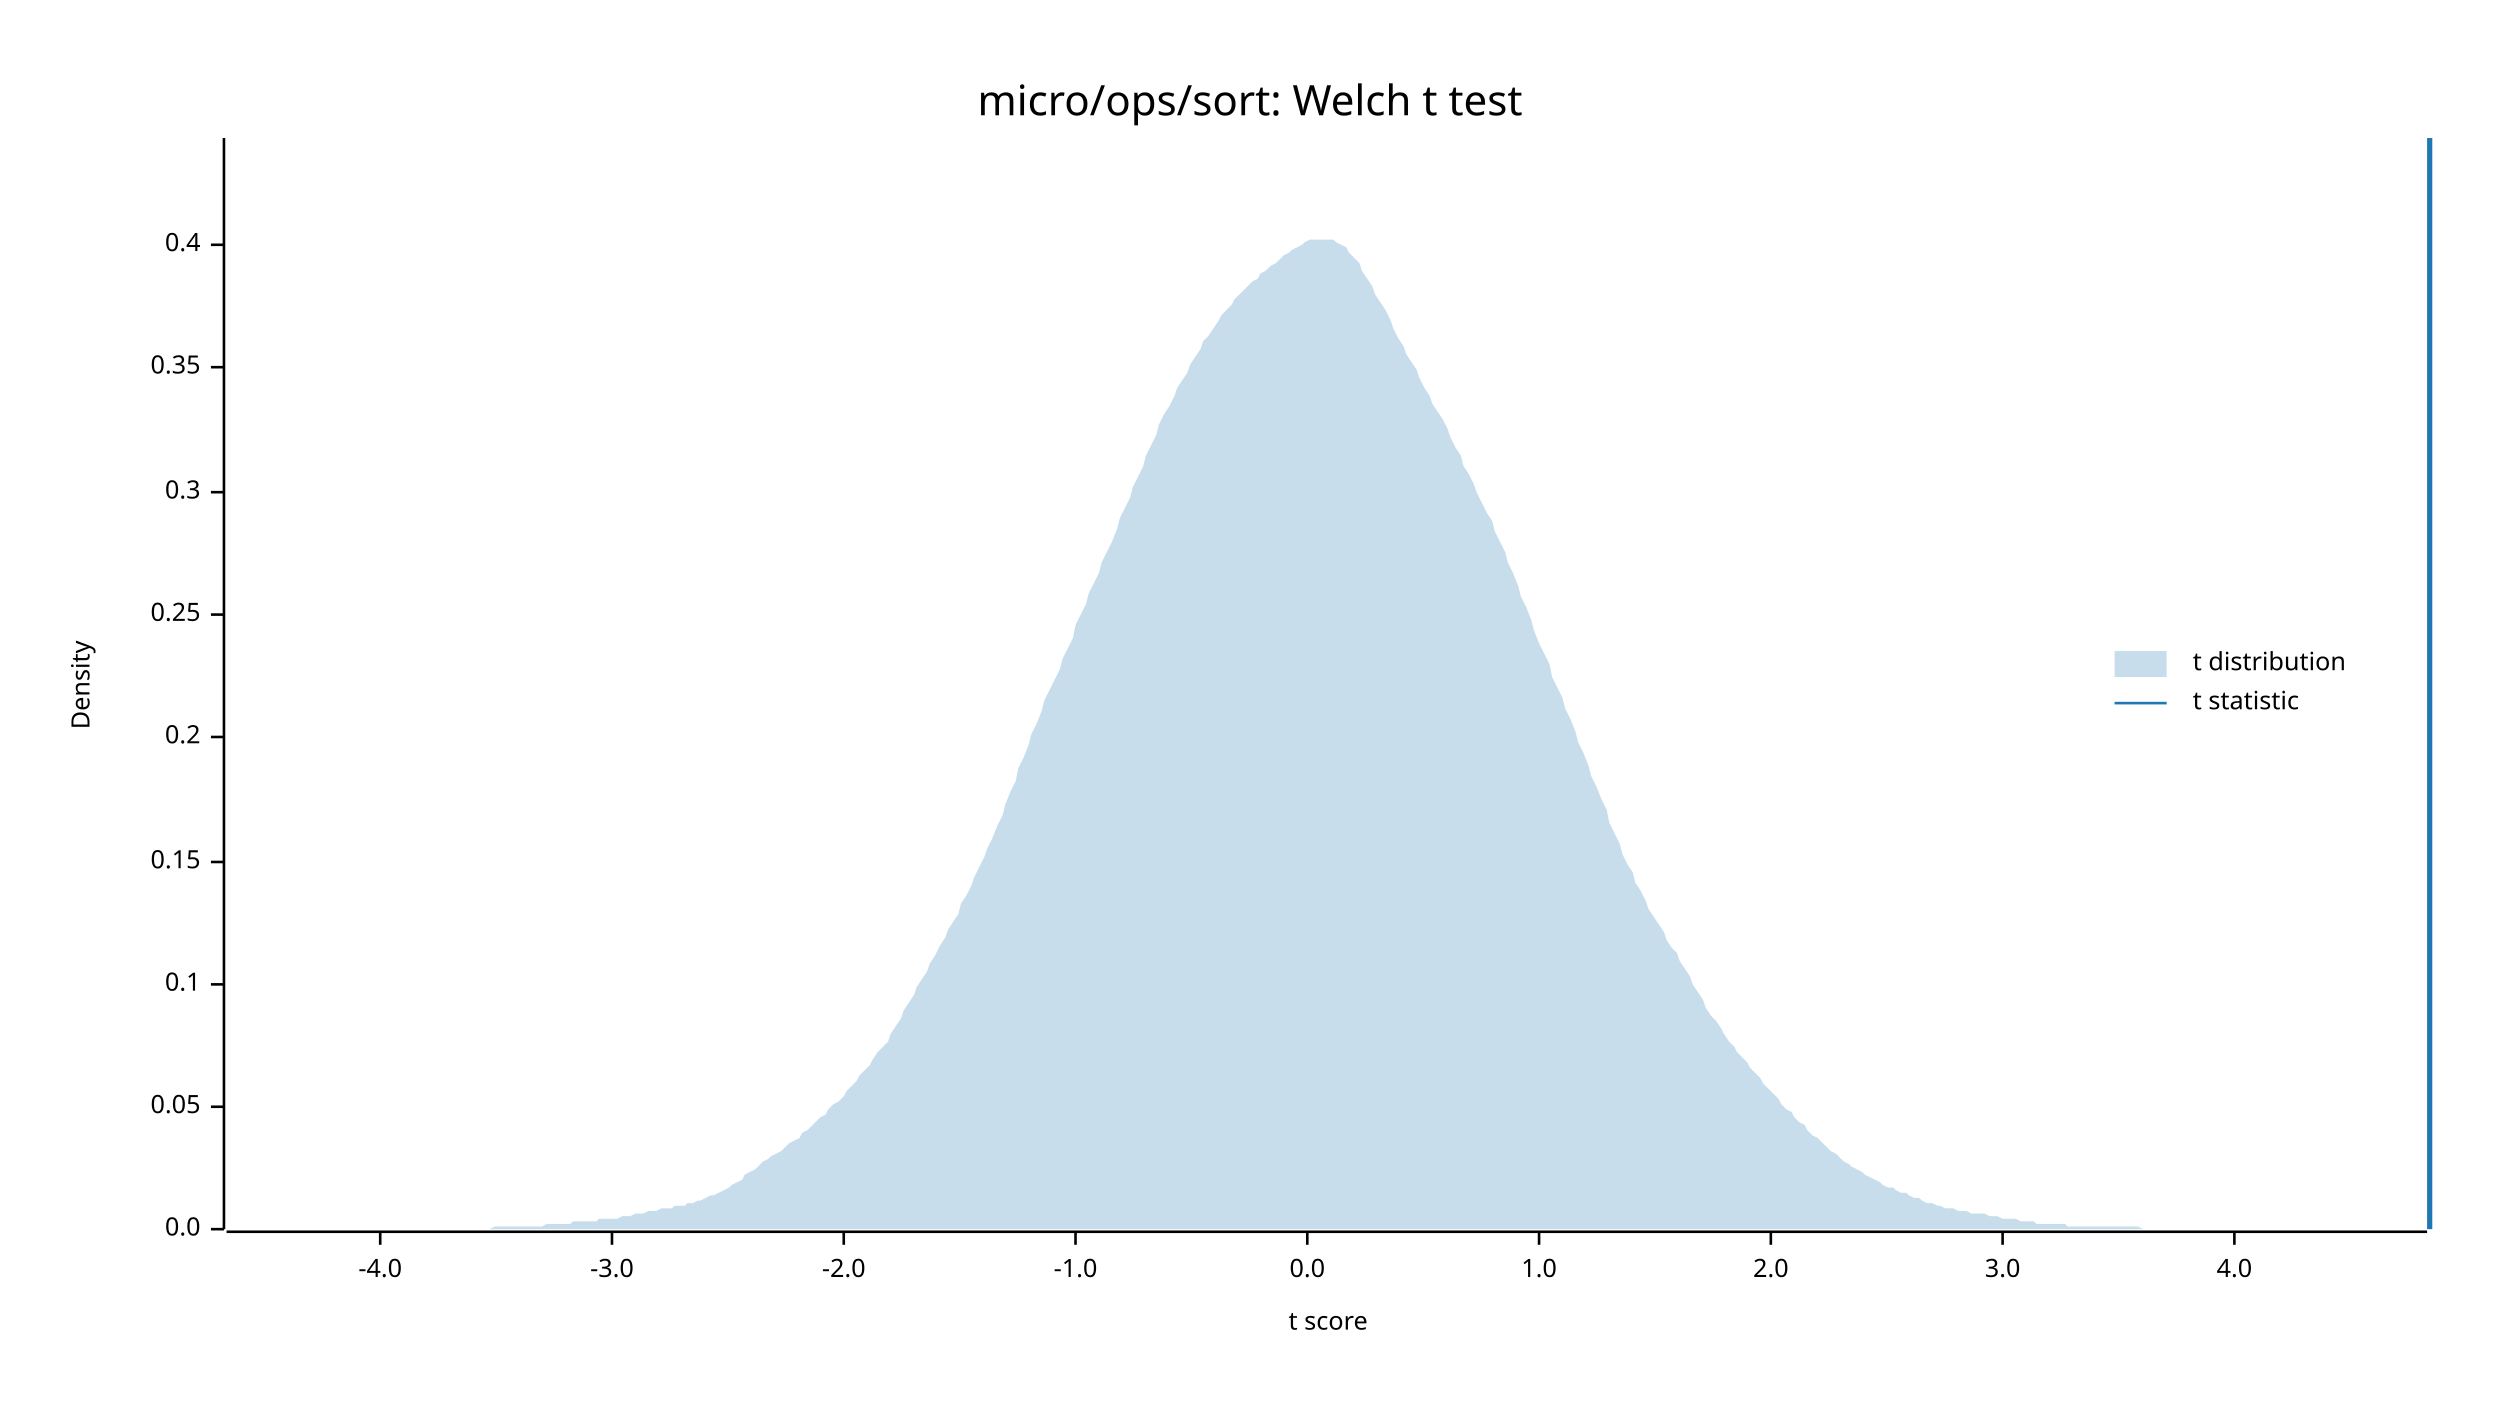
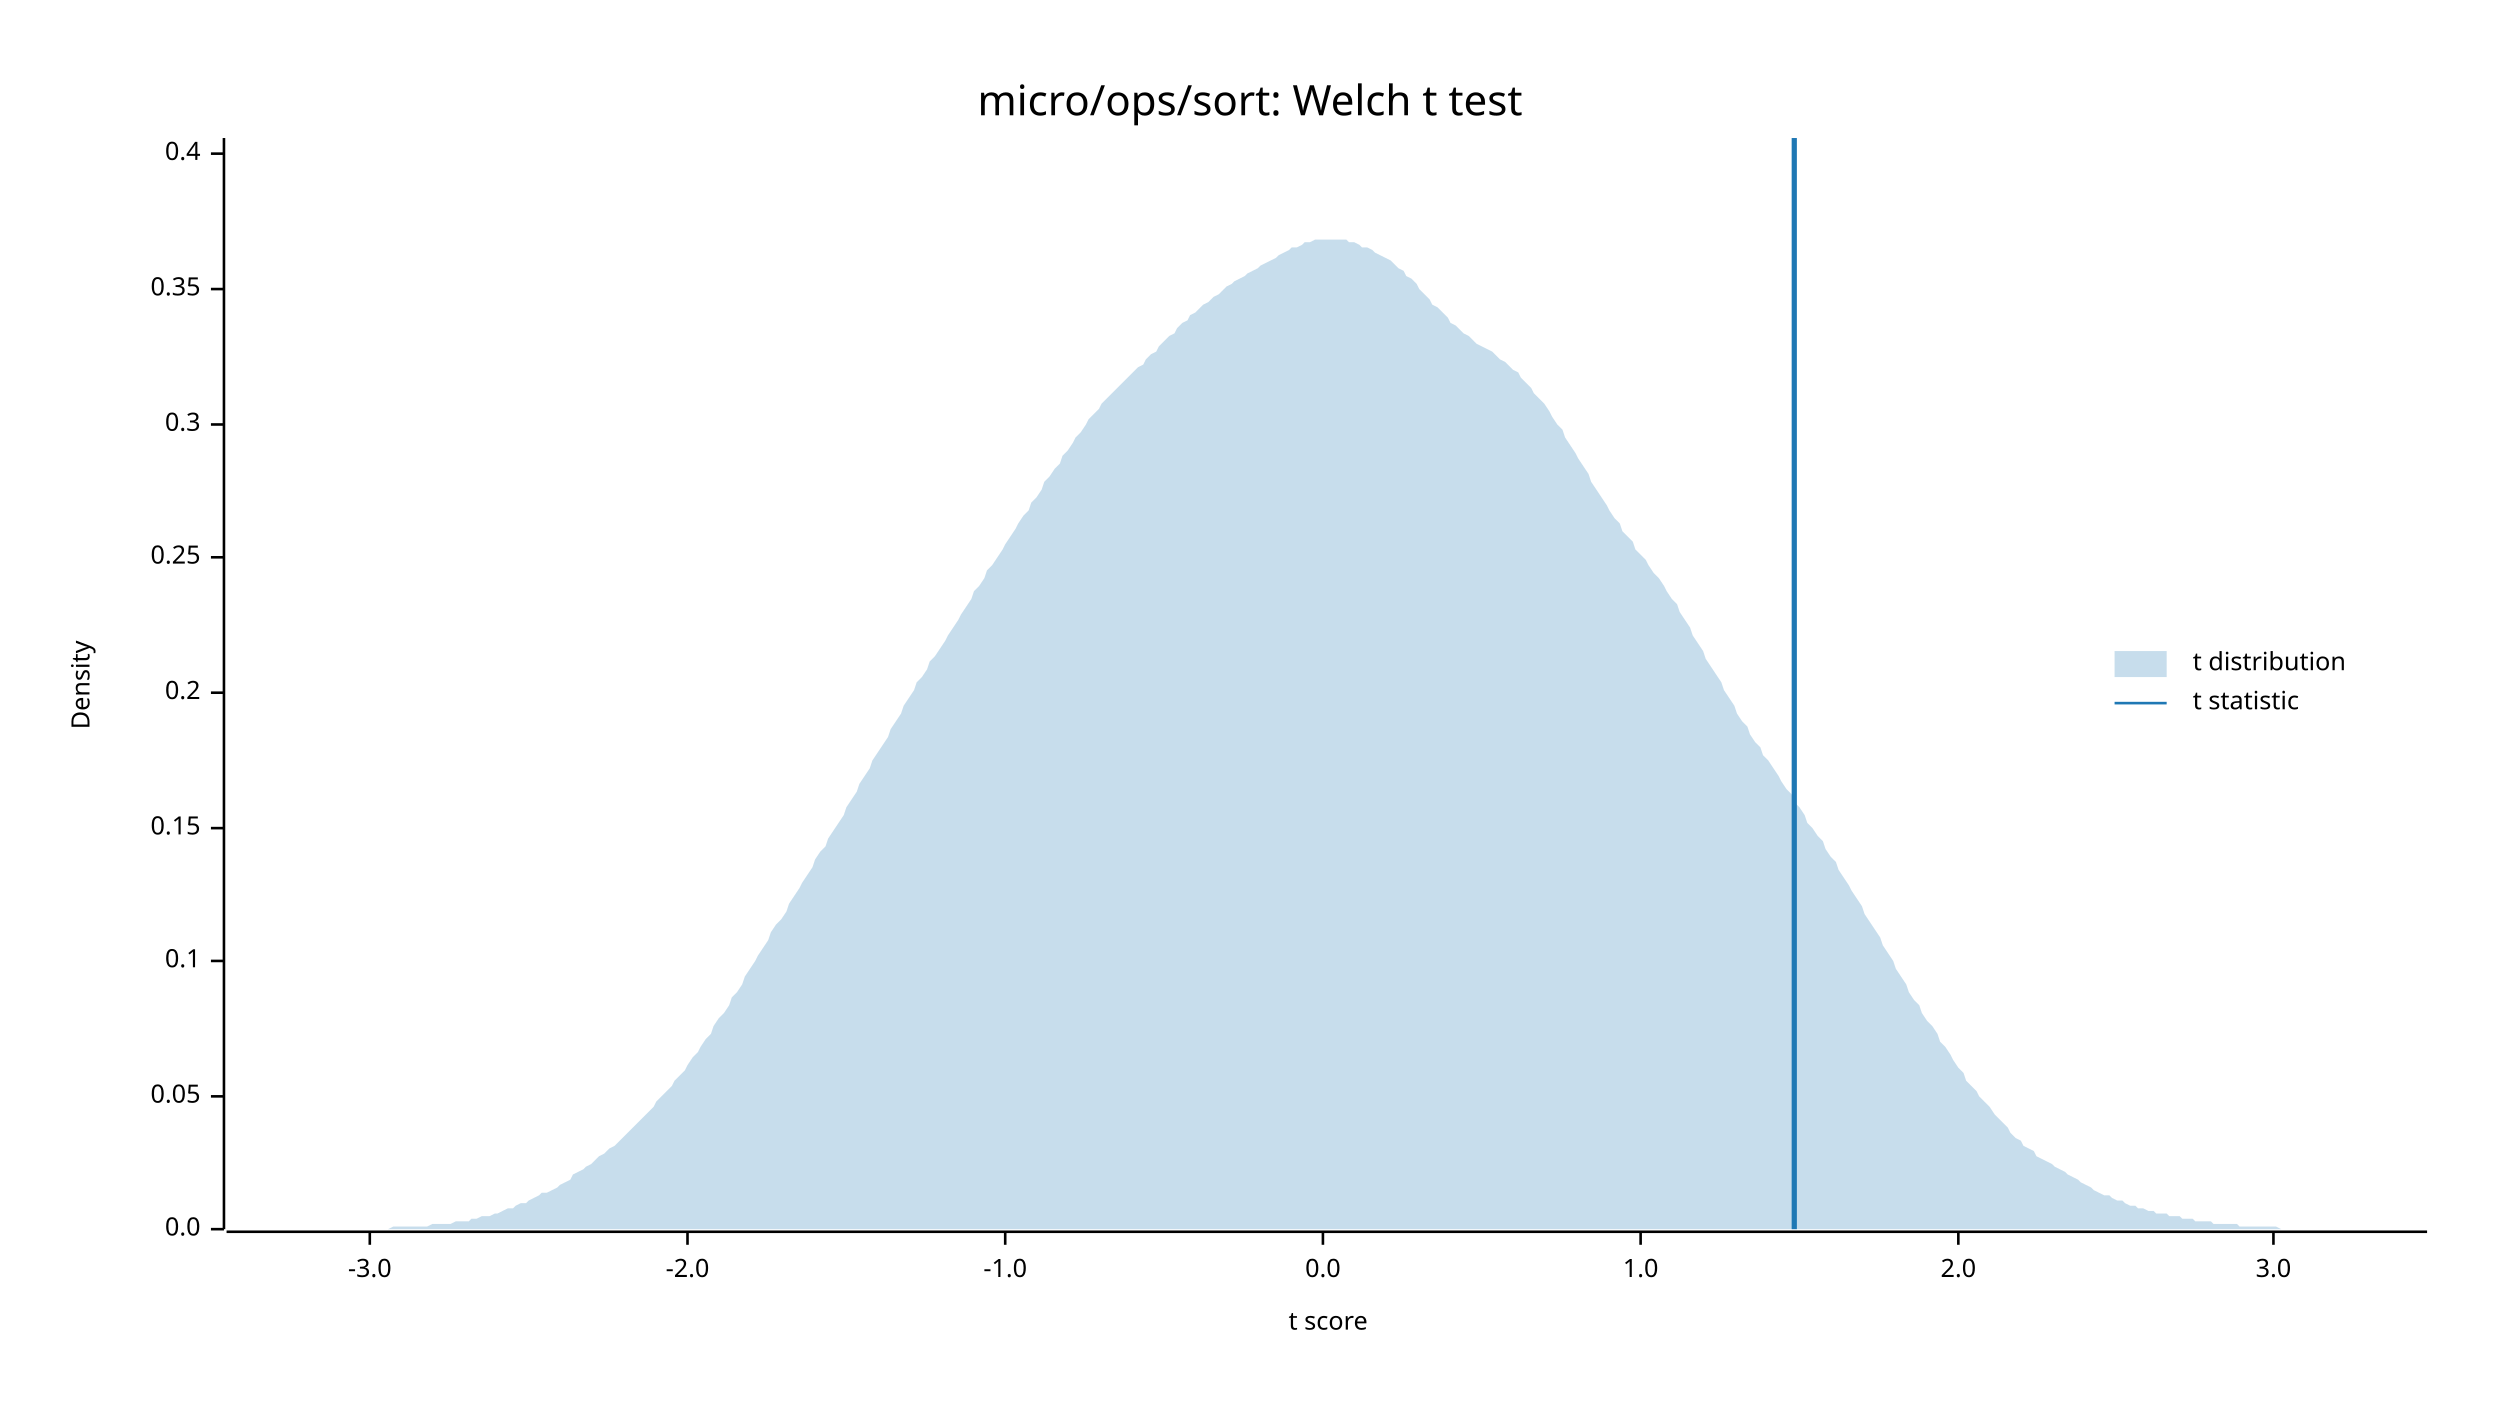
<svg xmlns="http://www.w3.org/2000/svg" width="960" height="540" viewBox="0 0 960 540">
  <text x="480" y="32" dy="0.76em" text-anchor="middle" font-family="sans-serif" font-size="16.129" opacity="1" fill="#000000">
micro/ops/sort: Welch t test
</text>
  <text x="27" y="263" dy="0.76em" text-anchor="middle" font-family="sans-serif" font-size="9.677" opacity="1" fill="#000000" transform="rotate(270, 27, 263)">
Density
</text>
  <text x="510" y="513" dy="-0.5ex" text-anchor="middle" font-family="sans-serif" font-size="9.677" opacity="1" fill="#000000">
t score
</text>
  <polyline fill="none" opacity="1" stroke="#000000" stroke-width="1" points="86,53 86,472 " />
  <text x="77" y="472" dy="0.5ex" text-anchor="end" font-family="sans-serif" font-size="9.677" opacity="1" fill="#000000">
0.0
</text>
  <polyline fill="none" opacity="1" stroke="#000000" stroke-width="1" points="81,472 86,472 " />
-   <text x="77" y="425" dy="0.5ex" text-anchor="end" font-family="sans-serif" font-size="9.677" opacity="1" fill="#000000">
+   <text x="77" y="421" dy="0.5ex" text-anchor="end" font-family="sans-serif" font-size="9.677" opacity="1" fill="#000000">
0.05
</text>
-   <polyline fill="none" opacity="1" stroke="#000000" stroke-width="1" points="81,425 86,425 " />
-   <text x="77" y="378" dy="0.5ex" text-anchor="end" font-family="sans-serif" font-size="9.677" opacity="1" fill="#000000">
+   <polyline fill="none" opacity="1" stroke="#000000" stroke-width="1" points="81,421 86,421 " />
+   <text x="77" y="369" dy="0.5ex" text-anchor="end" font-family="sans-serif" font-size="9.677" opacity="1" fill="#000000">
0.1
</text>
-   <polyline fill="none" opacity="1" stroke="#000000" stroke-width="1" points="81,378 86,378 " />
-   <text x="77" y="331" dy="0.5ex" text-anchor="end" font-family="sans-serif" font-size="9.677" opacity="1" fill="#000000">
+   <polyline fill="none" opacity="1" stroke="#000000" stroke-width="1" points="81,369 86,369 " />
+   <text x="77" y="318" dy="0.5ex" text-anchor="end" font-family="sans-serif" font-size="9.677" opacity="1" fill="#000000">
0.15
</text>
-   <polyline fill="none" opacity="1" stroke="#000000" stroke-width="1" points="81,331 86,331 " />
-   <text x="77" y="283" dy="0.5ex" text-anchor="end" font-family="sans-serif" font-size="9.677" opacity="1" fill="#000000">
+   <polyline fill="none" opacity="1" stroke="#000000" stroke-width="1" points="81,318 86,318 " />
+   <text x="77" y="266" dy="0.5ex" text-anchor="end" font-family="sans-serif" font-size="9.677" opacity="1" fill="#000000">
0.2
</text>
-   <polyline fill="none" opacity="1" stroke="#000000" stroke-width="1" points="81,283 86,283 " />
-   <text x="77" y="236" dy="0.5ex" text-anchor="end" font-family="sans-serif" font-size="9.677" opacity="1" fill="#000000">
+   <polyline fill="none" opacity="1" stroke="#000000" stroke-width="1" points="81,266 86,266 " />
+   <text x="77" y="214" dy="0.5ex" text-anchor="end" font-family="sans-serif" font-size="9.677" opacity="1" fill="#000000">
0.25
</text>
-   <polyline fill="none" opacity="1" stroke="#000000" stroke-width="1" points="81,236 86,236 " />
-   <text x="77" y="189" dy="0.5ex" text-anchor="end" font-family="sans-serif" font-size="9.677" opacity="1" fill="#000000">
+   <polyline fill="none" opacity="1" stroke="#000000" stroke-width="1" points="81,214 86,214 " />
+   <text x="77" y="163" dy="0.5ex" text-anchor="end" font-family="sans-serif" font-size="9.677" opacity="1" fill="#000000">
0.3
</text>
-   <polyline fill="none" opacity="1" stroke="#000000" stroke-width="1" points="81,189 86,189 " />
-   <text x="77" y="141" dy="0.5ex" text-anchor="end" font-family="sans-serif" font-size="9.677" opacity="1" fill="#000000">
+   <polyline fill="none" opacity="1" stroke="#000000" stroke-width="1" points="81,163 86,163 " />
+   <text x="77" y="111" dy="0.5ex" text-anchor="end" font-family="sans-serif" font-size="9.677" opacity="1" fill="#000000">
0.35
</text>
-   <polyline fill="none" opacity="1" stroke="#000000" stroke-width="1" points="81,141 86,141 " />
-   <text x="77" y="94" dy="0.5ex" text-anchor="end" font-family="sans-serif" font-size="9.677" opacity="1" fill="#000000">
+   <polyline fill="none" opacity="1" stroke="#000000" stroke-width="1" points="81,111 86,111 " />
+   <text x="77" y="59" dy="0.5ex" text-anchor="end" font-family="sans-serif" font-size="9.677" opacity="1" fill="#000000">
0.4
</text>
-   <polyline fill="none" opacity="1" stroke="#000000" stroke-width="1" points="81,94 86,94 " />
+   <polyline fill="none" opacity="1" stroke="#000000" stroke-width="1" points="81,59 86,59 " />
  <polyline fill="none" opacity="1" stroke="#000000" stroke-width="1" points="87,473 932,473 " />
-   <text x="146" y="483" dy="0.76em" text-anchor="middle" font-family="sans-serif" font-size="9.677" opacity="1" fill="#000000">
- -4.0
- </text>
-   <polyline fill="none" opacity="1" stroke="#000000" stroke-width="1" points="146,473 146,478 " />
-   <text x="235" y="483" dy="0.76em" text-anchor="middle" font-family="sans-serif" font-size="9.677" opacity="1" fill="#000000">
+   <text x="142" y="483" dy="0.76em" text-anchor="middle" font-family="sans-serif" font-size="9.677" opacity="1" fill="#000000">
-3.0
</text>
-   <polyline fill="none" opacity="1" stroke="#000000" stroke-width="1" points="235,473 235,478 " />
-   <text x="324" y="483" dy="0.76em" text-anchor="middle" font-family="sans-serif" font-size="9.677" opacity="1" fill="#000000">
+   <polyline fill="none" opacity="1" stroke="#000000" stroke-width="1" points="142,473 142,478 " />
+   <text x="264" y="483" dy="0.76em" text-anchor="middle" font-family="sans-serif" font-size="9.677" opacity="1" fill="#000000">
-2.0
</text>
-   <polyline fill="none" opacity="1" stroke="#000000" stroke-width="1" points="324,473 324,478 " />
-   <text x="413" y="483" dy="0.76em" text-anchor="middle" font-family="sans-serif" font-size="9.677" opacity="1" fill="#000000">
+   <polyline fill="none" opacity="1" stroke="#000000" stroke-width="1" points="264,473 264,478 " />
+   <text x="386" y="483" dy="0.76em" text-anchor="middle" font-family="sans-serif" font-size="9.677" opacity="1" fill="#000000">
-1.0
</text>
-   <polyline fill="none" opacity="1" stroke="#000000" stroke-width="1" points="413,473 413,478 " />
-   <text x="502" y="483" dy="0.76em" text-anchor="middle" font-family="sans-serif" font-size="9.677" opacity="1" fill="#000000">
+   <polyline fill="none" opacity="1" stroke="#000000" stroke-width="1" points="386,473 386,478 " />
+   <text x="508" y="483" dy="0.76em" text-anchor="middle" font-family="sans-serif" font-size="9.677" opacity="1" fill="#000000">
0.0
</text>
-   <polyline fill="none" opacity="1" stroke="#000000" stroke-width="1" points="502,473 502,478 " />
-   <text x="591" y="483" dy="0.76em" text-anchor="middle" font-family="sans-serif" font-size="9.677" opacity="1" fill="#000000">
+   <polyline fill="none" opacity="1" stroke="#000000" stroke-width="1" points="508,473 508,478 " />
+   <text x="630" y="483" dy="0.76em" text-anchor="middle" font-family="sans-serif" font-size="9.677" opacity="1" fill="#000000">
1.0
</text>
-   <polyline fill="none" opacity="1" stroke="#000000" stroke-width="1" points="591,473 591,478 " />
-   <text x="680" y="483" dy="0.76em" text-anchor="middle" font-family="sans-serif" font-size="9.677" opacity="1" fill="#000000">
+   <polyline fill="none" opacity="1" stroke="#000000" stroke-width="1" points="630,473 630,478 " />
+   <text x="752" y="483" dy="0.76em" text-anchor="middle" font-family="sans-serif" font-size="9.677" opacity="1" fill="#000000">
2.0
</text>
-   <polyline fill="none" opacity="1" stroke="#000000" stroke-width="1" points="680,473 680,478 " />
-   <text x="769" y="483" dy="0.76em" text-anchor="middle" font-family="sans-serif" font-size="9.677" opacity="1" fill="#000000">
+   <polyline fill="none" opacity="1" stroke="#000000" stroke-width="1" points="752,473 752,478 " />
+   <text x="873" y="483" dy="0.76em" text-anchor="middle" font-family="sans-serif" font-size="9.677" opacity="1" fill="#000000">
3.0
</text>
-   <polyline fill="none" opacity="1" stroke="#000000" stroke-width="1" points="769,473 769,478 " />
-   <text x="858" y="483" dy="0.76em" text-anchor="middle" font-family="sans-serif" font-size="9.677" opacity="1" fill="#000000">
- 4.0
- </text>
-   <polyline fill="none" opacity="1" stroke="#000000" stroke-width="1" points="858,473 858,478 " />
-   <polygon opacity="0.25" fill="#1F78B4" points="87,472 88,472 90,472 92,472 93,472 95,472 97,472 98,472 100,472 102,472 103,472 105,472 107,472 109,472 110,472 112,472 114,472 115,472 117,472 119,472 120,472 122,472 124,472 125,472 127,472 129,472 131,472 132,472 134,472 136,472 137,472 139,472 141,472 142,472 144,472 146,472 147,472 149,472 151,472 153,472 154,472 156,472 158,472 159,472 161,472 163,472 164,472 166,472 168,472 169,472 171,472 173,472 175,472 176,472 178,472 180,472 181,472 183,472 185,472 186,472 188,472 190,471 191,471 193,471 195,471 197,471 198,471 200,471 202,471 203,471 205,471 207,471 208,471 210,470 212,470 214,470 215,470 217,470 219,470 220,469 222,469 224,469 225,469 227,469 229,469 230,468 232,468 234,468 236,468 237,468 239,467 241,467 242,467 244,466 246,466 247,466 249,465 251,465 252,465 254,464 256,464 258,464 259,463 261,463 263,463 264,462 266,462 268,461 269,461 271,460 273,459 274,459 276,458 278,457 280,456 281,455 283,454 285,453 286,451 288,450 290,449 291,448 293,446 295,445 296,444 298,443 300,442 302,440 303,439 305,438 307,437 308,435 310,434 312,432 313,431 315,429 317,428 318,426 320,424 322,423 324,421 325,419 327,417 329,415 330,413 332,411 334,409 335,407 337,404 339,402 341,400 342,397 344,394 346,391 347,388 349,385 351,382 352,379 354,376 356,373 357,370 359,367 361,363 363,360 364,357 366,354 368,351 369,347 371,344 373,340 374,337 376,333 378,329 379,326 381,322 383,317 385,313 386,309 388,304 390,300 391,295 393,291 395,286 396,282 398,278 400,273 401,269 403,265 405,261 407,257 408,253 410,249 412,245 413,240 415,236 417,232 418,228 420,224 422,220 423,216 425,212 427,208 429,203 430,199 432,195 434,191 435,187 437,183 439,179 440,175 442,171 444,167 445,163 447,159 449,156 451,152 452,149 454,146 456,143 457,140 459,137 461,134 462,131 464,129 466,126 468,123 469,121 471,119 473,117 474,115 476,113 478,111 479,110 481,108 483,107 484,105 486,104 488,102 490,101 491,100 493,98 495,97 496,96 498,95 500,94 501,93 503,92 505,92 506,92 508,92 510,92 512,92 513,93 515,94 517,95 518,97 520,99 522,101 523,104 525,107 527,110 528,113 530,116 532,119 534,123 535,126 537,130 539,133 540,136 542,139 544,142 545,145 547,149 549,152 550,155 552,158 554,161 556,165 557,168 559,172 561,175 562,179 564,182 566,186 567,189 569,193 571,197 573,200 574,204 576,208 578,212 579,216 581,220 583,225 584,229 586,233 588,238 589,242 591,247 593,251 595,255 596,260 598,264 600,268 601,272 603,276 605,281 606,285 608,289 610,294 611,298 613,302 615,307 617,311 618,316 620,320 622,324 623,328 625,332 627,335 628,339 630,342 632,346 633,349 635,352 637,355 639,358 640,361 642,364 644,366 645,369 647,372 649,375 650,378 652,381 654,384 655,387 657,390 659,392 661,395 662,397 664,400 666,402 667,404 669,406 671,408 672,410 674,412 676,414 677,416 679,418 681,420 683,422 684,424 686,426 688,427 689,429 691,431 693,432 694,434 696,436 698,437 700,439 701,440 703,442 705,443 706,444 708,446 710,447 711,448 713,449 715,450 716,451 718,452 720,453 722,454 723,455 725,456 727,456 728,457 730,458 732,458 733,459 735,460 737,460 738,461 740,462 742,462 744,463 745,463 747,464 749,464 750,464 752,465 754,465 755,465 757,466 759,466 760,466 762,466 764,467 766,467 767,467 769,468 771,468 772,468 774,468 776,469 777,469 779,469 781,469 782,470 784,470 786,470 788,470 789,470 791,470 793,470 794,471 796,471 798,471 799,471 801,471 803,471 804,471 806,471 808,471 810,471 811,471 813,471 815,471 816,471 818,471 820,471 821,471 823,472 825,472 827,472 828,472 830,472 832,472 833,472 835,472 837,472 838,472 840,472 842,472 843,472 845,472 847,472 849,472 850,472 852,472 854,472 855,472 857,472 859,472 860,472 862,472 864,472 865,472 867,472 869,472 871,472 872,472 874,472 876,472 877,472 879,472 881,472 882,472 884,472 886,472 887,472 889,472 891,472 893,472 894,472 896,472 898,472 899,472 901,472 903,472 904,472 906,472 908,472 909,472 911,472 913,472 915,472 916,472 918,472 920,472 921,472 923,472 925,472 926,472 928,472 930,472 932,472 932,472 87,472 " />
-   <polyline fill="none" opacity="1" stroke="#1F78B4" stroke-width="2" points="933,472 933,53 " />
+   <polyline fill="none" opacity="1" stroke="#000000" stroke-width="1" points="873,473 873,478 " />
+   <polygon opacity="0.25" fill="#1F78B4" points="87,472 88,472 90,472 92,472 93,472 95,472 97,472 98,472 100,472 102,472 103,472 105,472 107,472 109,472 110,472 112,472 114,472 115,472 117,472 119,472 120,472 122,472 124,472 125,472 127,472 129,472 131,472 132,472 134,472 136,472 137,472 139,472 141,472 142,472 144,472 146,472 147,472 149,472 151,471 153,471 154,471 156,471 158,471 159,471 161,471 163,471 164,471 166,470 168,470 169,470 171,470 173,470 175,469 176,469 178,469 180,469 181,468 183,468 185,467 186,467 188,467 190,466 191,466 193,465 195,464 197,464 198,463 200,462 202,462 203,461 205,460 207,459 208,458 210,458 212,457 214,456 215,455 217,454 219,453 220,451 222,450 224,449 225,448 227,447 229,445 230,444 232,443 234,441 236,440 237,439 239,437 241,435 242,434 244,432 246,430 247,429 249,427 251,425 252,423 254,421 256,419 258,417 259,415 261,413 263,411 264,409 266,406 268,404 269,402 271,399 273,397 274,394 276,391 278,389 280,386 281,383 283,381 285,378 286,375 288,372 290,369 291,367 293,364 295,361 296,358 298,355 300,353 302,350 303,347 305,344 307,341 308,339 310,336 312,333 313,330 315,327 317,325 318,322 320,319 322,316 324,313 325,310 327,307 329,304 330,301 332,298 334,295 335,292 337,289 339,286 341,283 342,280 344,277 346,274 347,271 349,268 351,265 352,262 354,260 356,257 357,254 359,252 361,249 363,246 364,244 366,241 368,238 369,236 371,233 373,230 374,227 376,225 378,222 379,219 381,217 383,214 385,211 386,209 388,206 390,203 391,201 393,198 395,196 396,193 398,191 400,188 401,185 403,183 405,180 407,178 408,175 410,173 412,170 413,168 415,166 417,163 418,161 420,159 422,157 423,155 425,153 427,151 429,149 430,148 432,146 434,144 435,143 437,141 439,140 440,138 442,136 444,135 445,133 447,131 449,129 451,128 452,126 454,124 456,123 457,121 459,120 461,118 462,117 464,116 466,114 468,113 469,112 471,110 473,109 474,108 476,107 478,106 479,105 481,104 483,103 484,102 486,101 488,100 490,99 491,98 493,97 495,96 496,95 498,95 500,94 501,93 503,93 505,92 506,92 508,92 510,92 512,92 513,92 515,92 517,92 518,93 520,93 522,94 523,95 525,95 527,96 528,97 530,98 532,99 534,100 535,101 537,103 539,104 540,106 542,107 544,109 545,111 547,113 549,115 550,117 552,118 554,120 556,122 557,124 559,125 561,127 562,128 564,129 566,131 567,132 569,133 571,134 573,135 574,136 576,138 578,139 579,140 581,142 583,143 584,145 586,147 588,149 589,151 591,153 593,155 595,158 596,160 598,163 600,165 601,168 603,171 605,174 606,176 608,179 610,182 611,185 613,188 615,191 617,194 618,196 620,199 622,201 623,204 625,206 627,208 628,211 630,213 632,215 633,217 635,220 637,222 639,225 640,227 642,230 644,232 645,235 647,238 649,241 650,244 652,247 654,250 655,253 657,256 659,259 661,262 662,265 664,268 666,271 667,274 669,277 671,279 672,282 674,285 676,287 677,290 679,292 681,295 683,298 684,300 686,303 688,305 689,308 691,310 693,313 694,316 696,318 698,321 700,323 701,326 703,329 705,331 706,334 708,337 710,340 711,342 713,345 715,348 716,351 718,354 720,357 722,360 723,363 725,366 727,369 728,372 730,375 732,378 733,381 735,384 737,386 738,389 740,392 742,394 744,397 745,400 747,402 749,405 750,407 752,410 754,412 755,415 757,417 759,419 760,421 762,423 764,425 766,428 767,429 769,431 771,433 772,435 774,437 776,438 777,440 779,441 781,442 782,444 784,445 786,446 788,447 789,448 791,449 793,450 794,451 796,452 798,453 799,454 801,455 803,456 804,457 806,458 808,459 810,459 811,460 813,461 815,461 816,462 818,463 820,463 821,464 823,464 825,465 827,465 828,466 830,466 832,466 833,467 835,467 837,467 838,468 840,468 842,468 843,469 845,469 847,469 849,469 850,470 852,470 854,470 855,470 857,470 859,470 860,471 862,471 864,471 865,471 867,471 869,471 871,471 872,471 874,471 876,472 877,472 879,472 881,472 882,472 884,472 886,472 887,472 889,472 891,472 893,472 894,472 896,472 898,472 899,472 901,472 903,472 904,472 906,472 908,472 909,472 911,472 913,472 915,472 916,472 918,472 920,472 921,472 923,472 925,472 926,472 928,472 930,472 932,472 932,472 87,472 " />
+   <polyline fill="none" opacity="1" stroke="#1F78B4" stroke-width="2" points="689,472 689,53 " />
  <text x="842" y="250" dy="0.76em" text-anchor="start" font-family="sans-serif" font-size="9.677" opacity="1" fill="#000000">
t distribution
</text>
  <text x="842" y="265" dy="0.76em" text-anchor="start" font-family="sans-serif" font-size="9.677" opacity="1" fill="#000000">
t statistic
</text>
  <rect x="812" y="250" width="20" height="10" opacity="0.25" fill="#1F78B4" stroke="none" />
  <polyline fill="none" opacity="1" stroke="#1F78B4" stroke-width="1" points="812,270 832,270 " />
</svg>
